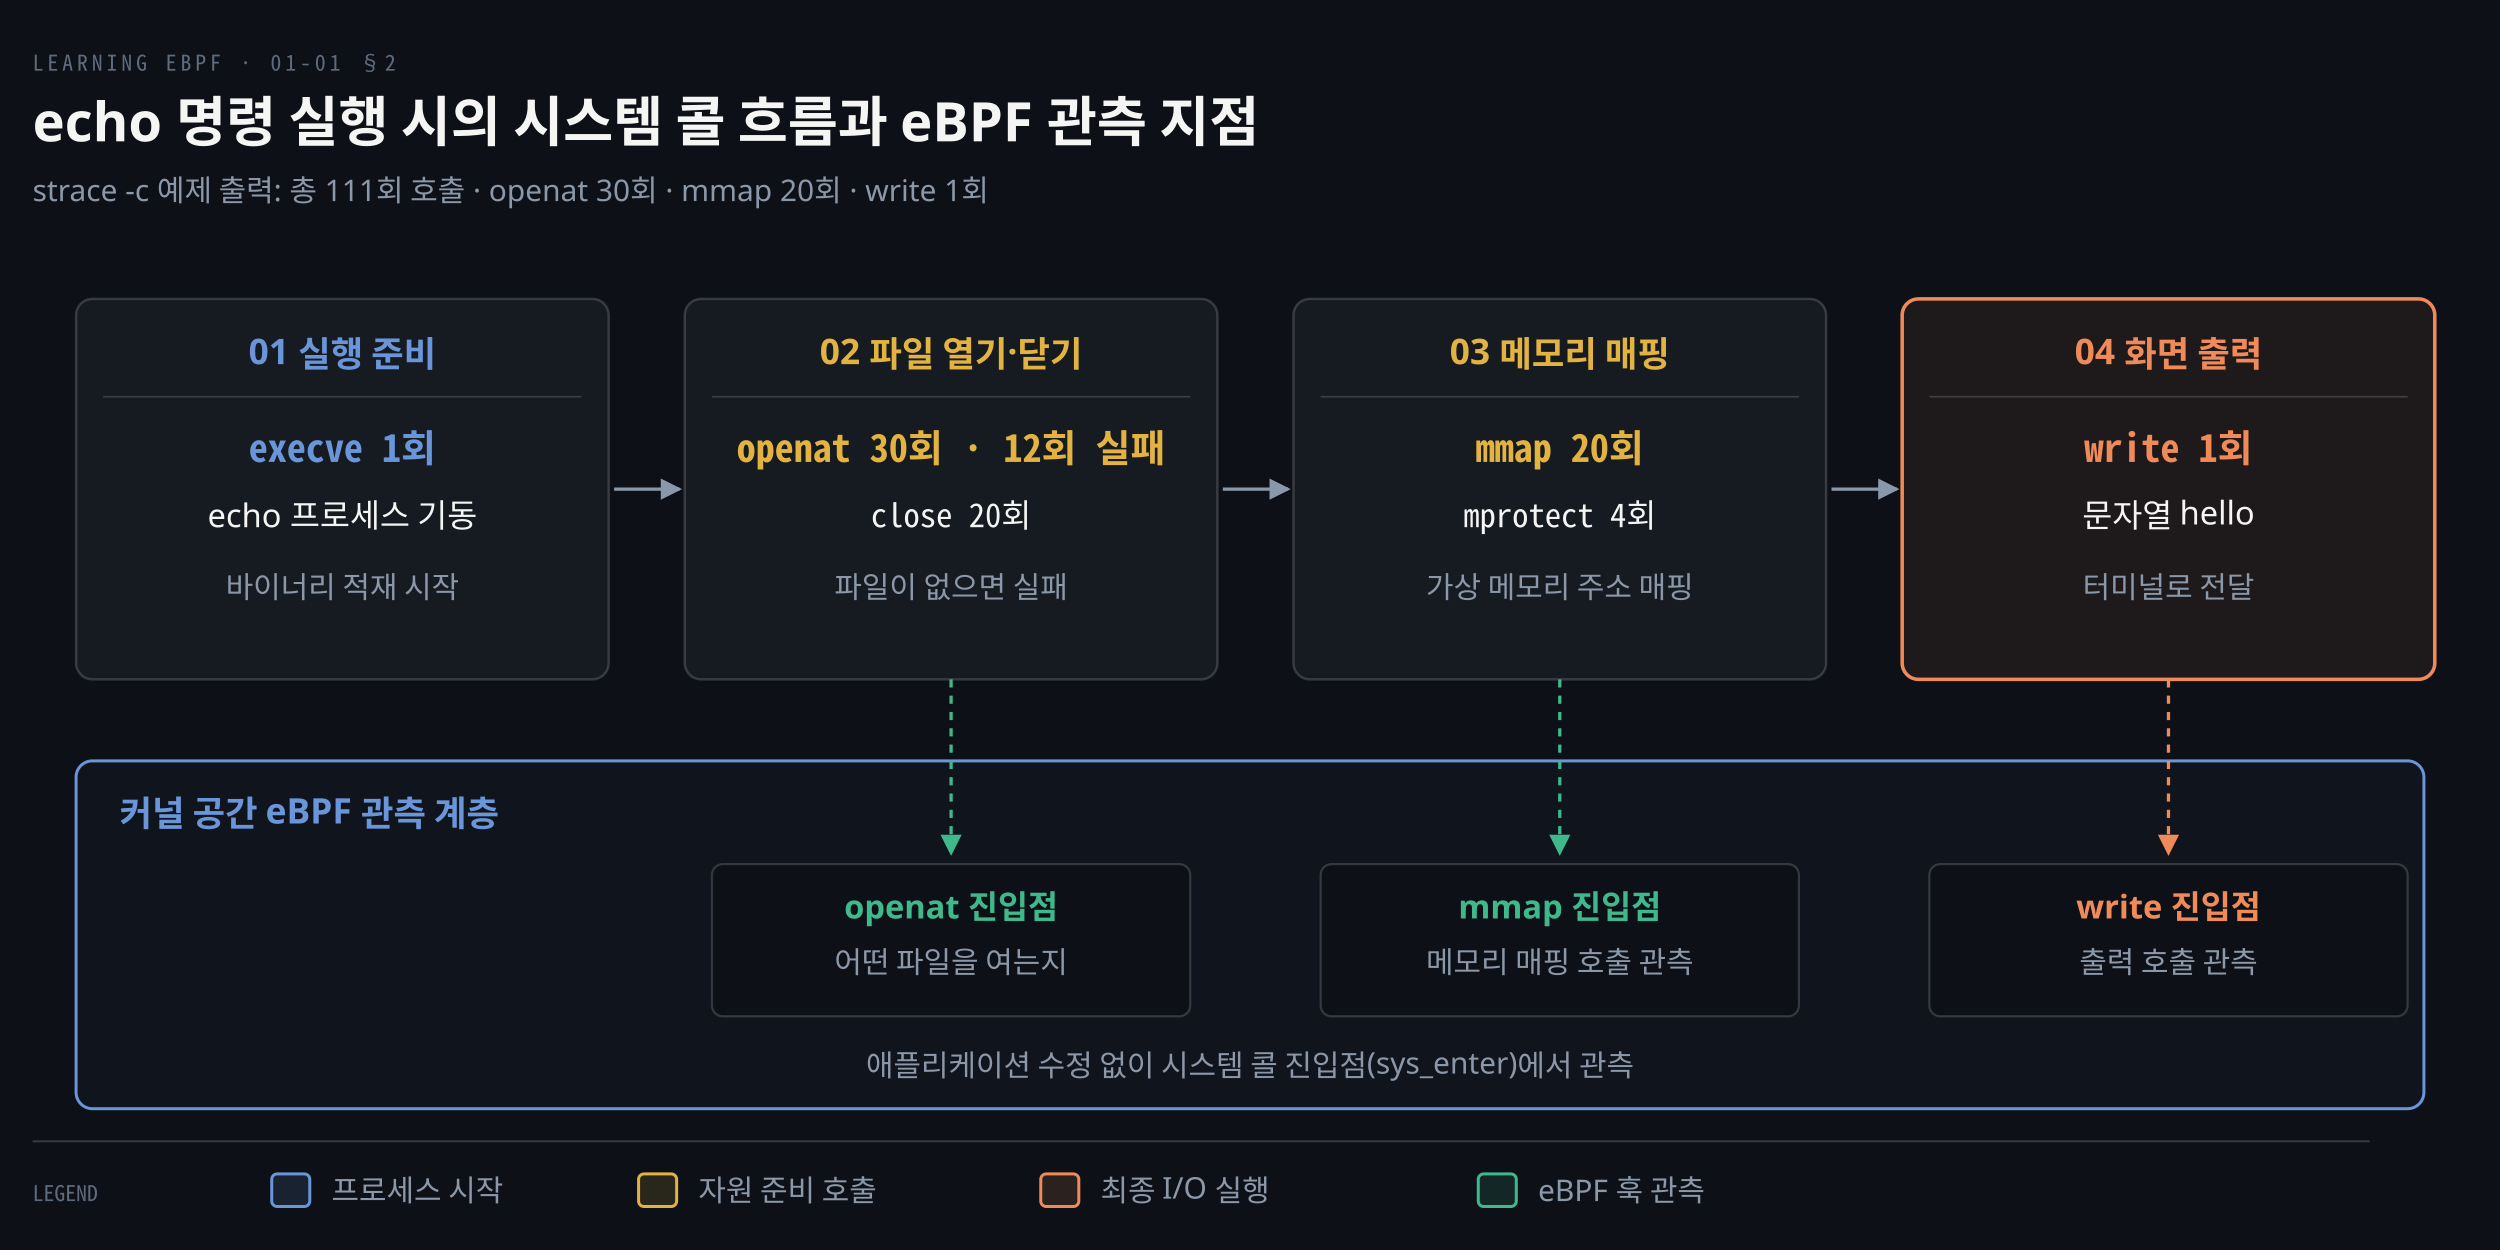
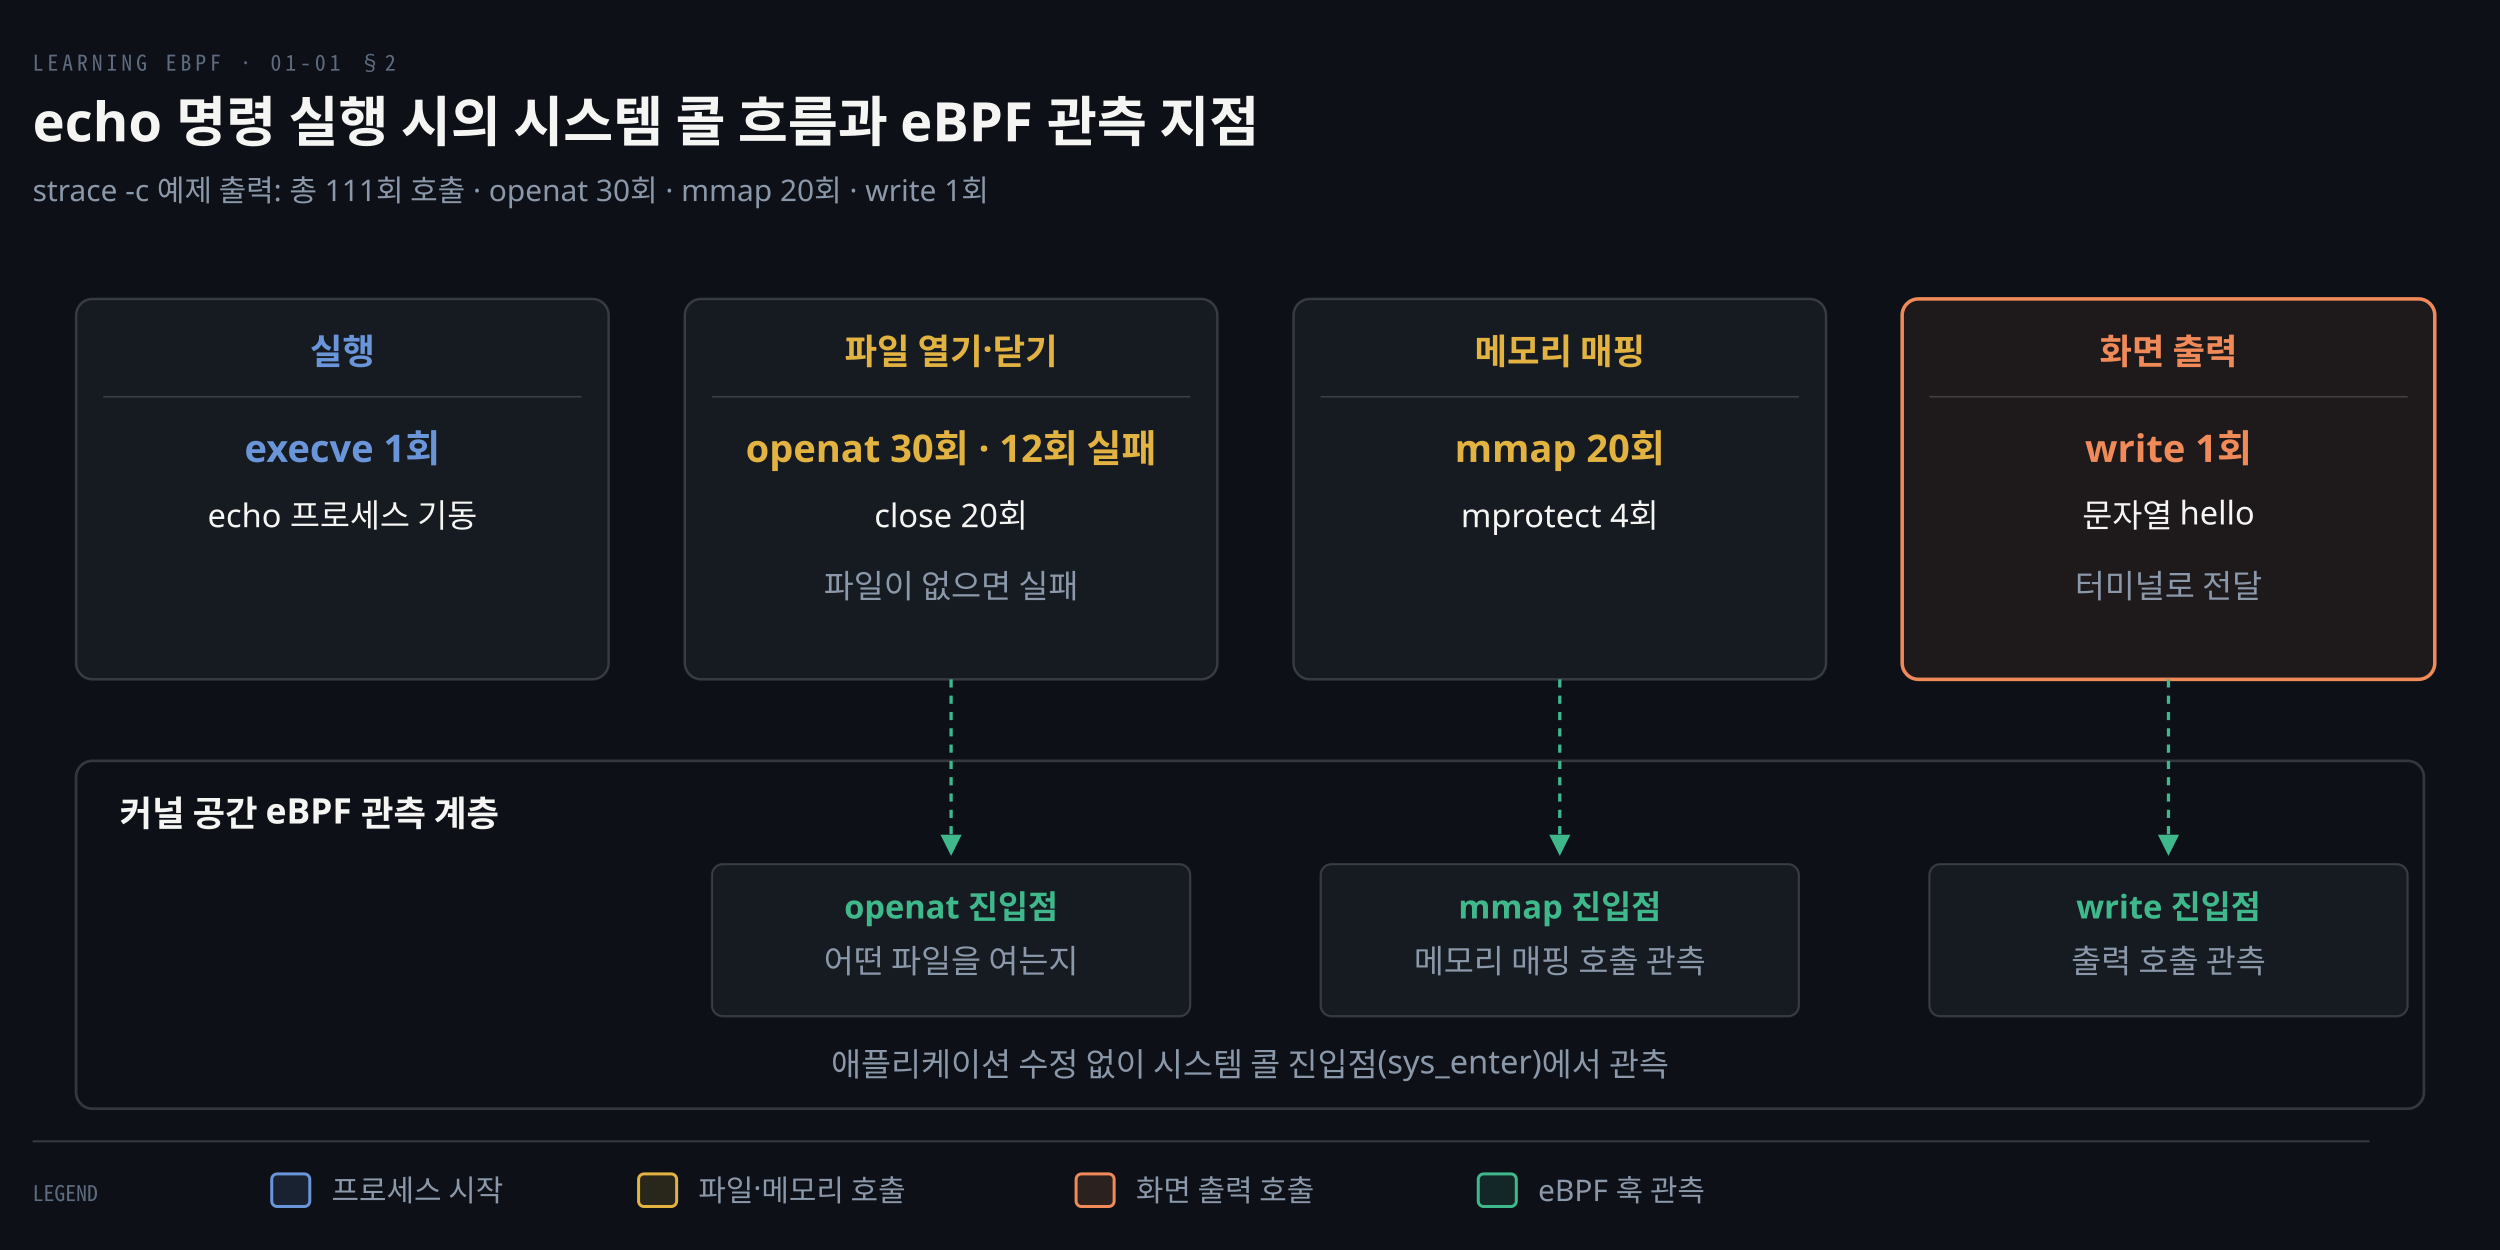
<svg xmlns="http://www.w3.org/2000/svg" viewBox="0 0 920 460" width="100%" role="img" aria-labelledby="dt dd">
  <defs>
    <marker id="ar" viewBox="0 0 8 8" refX="7" refY="4" markerWidth="6.5" markerHeight="6.5" orient="auto">
      <path d="M0 0 L8 4 L0 8 z" fill="#8B98A9" />
    </marker>
    <marker id="ok" viewBox="0 0 8 8" refX="7" refY="4" markerWidth="6.5" markerHeight="6.5" orient="auto">
      <path d="M0 0 L8 4 L0 8 z" fill="#3FB98C" />
    </marker>
    <marker id="warn" viewBox="0 0 8 8" refX="7" refY="4" markerWidth="6.5" markerHeight="6.5" orient="auto">
      <path d="M0 0 L8 4 L0 8 z" fill="#E3B341" />
    </marker>
    <marker id="bad" viewBox="0 0 8 8" refX="7" refY="4" markerWidth="6.5" markerHeight="6.5" orient="auto">
      <path d="M0 0 L8 4 L0 8 z" fill="#F0616D" />
    </marker>
    <marker id="info" viewBox="0 0 8 8" refX="7" refY="4" markerWidth="6.5" markerHeight="6.5" orient="auto">
      <path d="M0 0 L8 4 L0 8 z" fill="#6A95D8" />
    </marker>
    <marker id="acc" viewBox="0 0 8 8" refX="7" refY="4" markerWidth="6.5" markerHeight="6.5" orient="auto">
      <path d="M0 0 L8 4 L0 8 z" fill="#F08A59" />
    </marker>
    <marker id="soft" viewBox="0 0 8 8" refX="7" refY="4" markerWidth="6.5" markerHeight="6.5" orient="auto">
      <path d="M0 0 L8 4 L0 8 z" fill="#5E6B7E" />
    </marker>
  </defs>
  <rect width="920" height="460" fill="#0D1117" />
  <text x="12" y="26" font-family="'Geist Mono','Noto Sans Mono CJK KR',monospace" font-size="8" letter-spacing="0.18em" fill="#5E6B7E">LEARNING EBPF · 01-01 §2</text>
  <text x="12" y="52" font-family="'Geist','Apple SD Gothic Neo','Noto Sans KR','Malgun Gothic',sans-serif" font-size="20" font-weight="600" fill="#F5F5F3">echo 명령 실행 시의 시스템 콜 흐름과 eBPF 관측 지점</text>
  <text x="12" y="74" font-family="'Geist','Apple SD Gothic Neo','Noto Sans KR','Malgun Gothic',sans-serif" font-size="11" fill="#8B98A9">strace -c 예제 출력: 총 111회 호출 · openat 30회 · mmap 20회 · write 1회</text>
  <rect x="28" y="110" width="196" height="140" rx="6" fill="#161B22" stroke="rgba(191,192,192,0.22)" stroke-width="0.9" />
-   <text x="126.0" y="134" text-anchor="middle" font-family="'Geist','Apple SD Gothic Neo','Noto Sans KR','Malgun Gothic',sans-serif" font-size="13" font-weight="600" fill="#6A95D8">01 실행 준비</text>
+   <text x="126.0" y="134" text-anchor="middle" font-family="'Geist','Apple SD Gothic Neo','Noto Sans KR','Malgun Gothic',sans-serif" font-size="13" font-weight="600" fill="#6A95D8">실행</text>
  <line x1="38" y1="146" x2="214" y2="146" stroke="rgba(191,192,192,0.22)" stroke-width="0.6" />
-   <text x="126.0" y="170" text-anchor="middle" font-family="'Geist Mono','Noto Sans Mono CJK KR',monospace" font-size="14" font-weight="600" fill="#6A95D8">execve 1회</text>
+   <text x="126.0" y="170" text-anchor="middle" font-family="'Geist','Apple SD Gothic Neo','Noto Sans KR','Malgun Gothic',sans-serif" font-size="14" font-weight="600" fill="#6A95D8">execve 1회</text>
  <text x="126.0" y="194" text-anchor="middle" font-family="'Geist','Apple SD Gothic Neo','Noto Sans KR','Malgun Gothic',sans-serif" font-size="12" font-weight="400" fill="#F5F5F3">echo 프로세스 기동</text>
-   <text x="126.0" y="220" text-anchor="middle" font-family="'Geist','Apple SD Gothic Neo','Noto Sans KR','Malgun Gothic',sans-serif" font-size="11" font-weight="400" fill="#8B98A9">바이너리 적재 시작</text>
-   <path d="M 226 180.0 L 250 180.0" fill="none" stroke="#8B98A9" stroke-width="1.2" marker-end="url(#ar)" />
  <rect x="252" y="110" width="196" height="140" rx="6" fill="#161B22" stroke="rgba(191,192,192,0.22)" stroke-width="0.9" />
-   <text x="350.0" y="134" text-anchor="middle" font-family="'Geist','Apple SD Gothic Neo','Noto Sans KR','Malgun Gothic',sans-serif" font-size="13" font-weight="600" fill="#E3B341">02 파일 열기·닫기</text>
+   <text x="350.0" y="134" text-anchor="middle" font-family="'Geist','Apple SD Gothic Neo','Noto Sans KR','Malgun Gothic',sans-serif" font-size="13" font-weight="600" fill="#E3B341">파일 열기·닫기</text>
  <line x1="262" y1="146" x2="438" y2="146" stroke="rgba(191,192,192,0.22)" stroke-width="0.6" />
-   <text x="350.0" y="170" text-anchor="middle" font-family="'Geist Mono','Noto Sans Mono CJK KR',monospace" font-size="14" font-weight="600" fill="#E3B341">openat 30회 · 12회 실패</text>
-   <text x="350.0" y="194" text-anchor="middle" font-family="'Geist Mono','Noto Sans Mono CJK KR',monospace" font-size="12" font-weight="400" fill="#F5F5F3">close 20회</text>
-   <text x="350.0" y="220" text-anchor="middle" font-family="'Geist','Apple SD Gothic Neo','Noto Sans KR','Malgun Gothic',sans-serif" font-size="11" font-weight="400" fill="#8B98A9">파일이 없으면 실패</text>
-   <path d="M 450 180.0 L 474 180.0" fill="none" stroke="#8B98A9" stroke-width="1.2" marker-end="url(#ar)" />
+   <text x="350.0" y="170" text-anchor="middle" font-family="'Geist','Apple SD Gothic Neo','Noto Sans KR','Malgun Gothic',sans-serif" font-size="14" font-weight="600" fill="#E3B341">openat 30회 · 12회 실패</text>
+   <text x="350.0" y="194" text-anchor="middle" font-family="'Geist','Apple SD Gothic Neo','Noto Sans KR','Malgun Gothic',sans-serif" font-size="12" font-weight="400" fill="#F5F5F3">close 20회</text>
+   <text x="350.0" y="220" text-anchor="middle" font-family="'Geist','Apple SD Gothic Neo','Noto Sans KR','Malgun Gothic',sans-serif" font-size="12" font-weight="400" fill="#8B98A9">파일이 없으면 실패</text>
  <rect x="476" y="110" width="196" height="140" rx="6" fill="#161B22" stroke="rgba(191,192,192,0.22)" stroke-width="0.9" />
-   <text x="574.0" y="134" text-anchor="middle" font-family="'Geist','Apple SD Gothic Neo','Noto Sans KR','Malgun Gothic',sans-serif" font-size="13" font-weight="600" fill="#E3B341">03 메모리 매핑</text>
+   <text x="574.0" y="134" text-anchor="middle" font-family="'Geist','Apple SD Gothic Neo','Noto Sans KR','Malgun Gothic',sans-serif" font-size="13" font-weight="600" fill="#E3B341">메모리 매핑</text>
  <line x1="486" y1="146" x2="662" y2="146" stroke="rgba(191,192,192,0.22)" stroke-width="0.6" />
-   <text x="574.0" y="170" text-anchor="middle" font-family="'Geist Mono','Noto Sans Mono CJK KR',monospace" font-size="14" font-weight="600" fill="#E3B341">mmap 20회</text>
-   <text x="574.0" y="194" text-anchor="middle" font-family="'Geist Mono','Noto Sans Mono CJK KR',monospace" font-size="12" font-weight="400" fill="#F5F5F3">mprotect 4회</text>
-   <text x="574.0" y="220" text-anchor="middle" font-family="'Geist','Apple SD Gothic Neo','Noto Sans KR','Malgun Gothic',sans-serif" font-size="11" font-weight="400" fill="#8B98A9">가상 메모리 주소 매핑</text>
-   <path d="M 674 180.0 L 698 180.0" fill="none" stroke="#8B98A9" stroke-width="1.2" marker-end="url(#ar)" />
+   <text x="574.0" y="170" text-anchor="middle" font-family="'Geist','Apple SD Gothic Neo','Noto Sans KR','Malgun Gothic',sans-serif" font-size="14" font-weight="600" fill="#E3B341">mmap 20회</text>
+   <text x="574.0" y="194" text-anchor="middle" font-family="'Geist','Apple SD Gothic Neo','Noto Sans KR','Malgun Gothic',sans-serif" font-size="12" font-weight="400" fill="#F5F5F3">mprotect 4회</text>
  <rect x="700" y="110" width="196" height="140" rx="6" fill="#F08A5914" stroke="#F08A59" stroke-width="1.3" />
-   <text x="798.0" y="134" text-anchor="middle" font-family="'Geist','Apple SD Gothic Neo','Noto Sans KR','Malgun Gothic',sans-serif" font-size="13" font-weight="600" fill="#F08A59">04 화면 출력</text>
+   <text x="798.0" y="134" text-anchor="middle" font-family="'Geist','Apple SD Gothic Neo','Noto Sans KR','Malgun Gothic',sans-serif" font-size="13" font-weight="600" fill="#F08A59">화면 출력</text>
  <line x1="710" y1="146" x2="886" y2="146" stroke="rgba(191,192,192,0.22)" stroke-width="0.6" />
-   <text x="798.0" y="170" text-anchor="middle" font-family="'Geist Mono','Noto Sans Mono CJK KR',monospace" font-size="14" font-weight="600" fill="#F08A59">write 1회</text>
+   <text x="798.0" y="170" text-anchor="middle" font-family="'Geist','Apple SD Gothic Neo','Noto Sans KR','Malgun Gothic',sans-serif" font-size="14" font-weight="600" fill="#F08A59">write 1회</text>
  <text x="798.0" y="194" text-anchor="middle" font-family="'Geist','Apple SD Gothic Neo','Noto Sans KR','Malgun Gothic',sans-serif" font-size="12" font-weight="400" fill="#F5F5F3">문자열 hello</text>
-   <text x="798.0" y="220" text-anchor="middle" font-family="'Geist','Apple SD Gothic Neo','Noto Sans KR','Malgun Gothic',sans-serif" font-size="11" font-weight="400" fill="#8B98A9">터미널로 전달</text>
-   <rect x="28" y="280" width="864" height="128" rx="6" fill="#6A95D808" stroke="#6A95D8" stroke-width="1.1" />
-   <text x="44" y="304" text-anchor="start" font-family="'Geist','Apple SD Gothic Neo','Noto Sans KR','Malgun Gothic',sans-serif" font-size="13" font-weight="600" fill="#6A95D8">커널 공간 eBPF 관측 계층</text>
-   <text x="460.0" y="396" text-anchor="middle" font-family="'Geist','Apple SD Gothic Neo','Noto Sans KR','Malgun Gothic',sans-serif" font-size="11" font-weight="400" fill="#8B98A9">애플리케이션 수정 없이 시스템 콜 진입점(sys_enter)에서 관측</text>
-   <rect x="262.0" y="318" width="176" height="56" rx="4" fill="#0D1117" stroke="rgba(191,192,192,0.22)" stroke-width="0.8" />
+   <text x="798.0" y="220" text-anchor="middle" font-family="'Geist','Apple SD Gothic Neo','Noto Sans KR','Malgun Gothic',sans-serif" font-size="12" font-weight="400" fill="#8B98A9">터미널로 전달</text>
+   <rect x="28" y="280" width="864" height="128" rx="6" fill="#0D1117" stroke="rgba(191,192,192,0.22)" stroke-width="1.0" />
+   <text x="44" y="304" text-anchor="start" font-family="'Geist','Apple SD Gothic Neo','Noto Sans KR','Malgun Gothic',sans-serif" font-size="13" font-weight="600" fill="#F5F5F3">커널 공간 eBPF 관측 계층</text>
+   <text x="460.0" y="396" text-anchor="middle" font-family="'Geist','Apple SD Gothic Neo','Noto Sans KR','Malgun Gothic',sans-serif" font-size="12" font-weight="400" fill="#8B98A9">애플리케이션 수정 없이 시스템 콜 진입점(sys_enter)에서 관측</text>
+   <rect x="262.0" y="318" width="176" height="56" rx="4" fill="#161B22" stroke="rgba(191,192,192,0.22)" stroke-width="0.8" />
  <text x="350.0" y="338" text-anchor="middle" font-family="'Geist','Apple SD Gothic Neo','Noto Sans KR','Malgun Gothic',sans-serif" font-size="12" font-weight="600" fill="#3FB98C">openat 진입점</text>
-   <text x="350.0" y="358" text-anchor="middle" font-family="'Geist','Apple SD Gothic Neo','Noto Sans KR','Malgun Gothic',sans-serif" font-size="11" font-weight="400" fill="#8B98A9">어떤 파일을 여는지</text>
+   <text x="350.0" y="358" text-anchor="middle" font-family="'Geist','Apple SD Gothic Neo','Noto Sans KR','Malgun Gothic',sans-serif" font-size="12" font-weight="400" fill="#8B98A9">어떤 파일을 여는지</text>
  <path d="M 350.0 250 L 350.0 314" fill="none" stroke="#3FB98C" stroke-width="1.2" marker-end="url(#ok)" stroke-dasharray="3 3" />
-   <rect x="486.0" y="318" width="176" height="56" rx="4" fill="#0D1117" stroke="rgba(191,192,192,0.22)" stroke-width="0.8" />
+   <rect x="486.0" y="318" width="176" height="56" rx="4" fill="#161B22" stroke="rgba(191,192,192,0.22)" stroke-width="0.8" />
  <text x="574.0" y="338" text-anchor="middle" font-family="'Geist','Apple SD Gothic Neo','Noto Sans KR','Malgun Gothic',sans-serif" font-size="12" font-weight="600" fill="#3FB98C">mmap 진입점</text>
-   <text x="574.0" y="358" text-anchor="middle" font-family="'Geist','Apple SD Gothic Neo','Noto Sans KR','Malgun Gothic',sans-serif" font-size="11" font-weight="400" fill="#8B98A9">메모리 매핑 호출 관측</text>
+   <text x="574.0" y="358" text-anchor="middle" font-family="'Geist','Apple SD Gothic Neo','Noto Sans KR','Malgun Gothic',sans-serif" font-size="12" font-weight="400" fill="#8B98A9">메모리 매핑 호출 관측</text>
  <path d="M 574.0 250 L 574.0 314" fill="none" stroke="#3FB98C" stroke-width="1.2" marker-end="url(#ok)" stroke-dasharray="3 3" />
-   <rect x="710.0" y="318" width="176" height="56" rx="4" fill="#0D1117" stroke="rgba(191,192,192,0.22)" stroke-width="0.8" />
-   <text x="798.0" y="338" text-anchor="middle" font-family="'Geist','Apple SD Gothic Neo','Noto Sans KR','Malgun Gothic',sans-serif" font-size="12" font-weight="600" fill="#F08A59">write 진입점</text>
-   <text x="798.0" y="358" text-anchor="middle" font-family="'Geist','Apple SD Gothic Neo','Noto Sans KR','Malgun Gothic',sans-serif" font-size="11" font-weight="400" fill="#8B98A9">출력 호출 관측</text>
-   <path d="M 798.0 250 L 798.0 314" fill="none" stroke="#F08A59" stroke-width="1.2" marker-end="url(#acc)" stroke-dasharray="3 3" />
+   <rect x="710.0" y="318" width="176" height="56" rx="4" fill="#161B22" stroke="rgba(191,192,192,0.22)" stroke-width="0.8" />
+   <text x="798.0" y="338" text-anchor="middle" font-family="'Geist','Apple SD Gothic Neo','Noto Sans KR','Malgun Gothic',sans-serif" font-size="12" font-weight="600" fill="#3FB98C">write 진입점</text>
+   <text x="798.0" y="358" text-anchor="middle" font-family="'Geist','Apple SD Gothic Neo','Noto Sans KR','Malgun Gothic',sans-serif" font-size="12" font-weight="400" fill="#8B98A9">출력 호출 관측</text>
+   <path d="M 798.0 250 L 798.0 314" fill="none" stroke="#3FB98C" stroke-width="1.2" marker-end="url(#ok)" stroke-dasharray="3 3" />
  <line x1="12" y1="420" x2="872" y2="420" stroke="rgba(191,192,192,0.22)" stroke-width="0.8" />
  <text x="12" y="442" text-anchor="start" font-family="'Geist Mono','Noto Sans Mono CJK KR',monospace" font-size="8" font-weight="400" fill="#5E6B7E">LEGEND</text>
  <rect x="100" y="432" width="14" height="12" rx="2" fill="#6A95D822" stroke="#6A95D8" stroke-width="1.1" />
  <text x="122" y="442" text-anchor="start" font-family="'Geist','Apple SD Gothic Neo','Noto Sans KR','Malgun Gothic',sans-serif" font-size="11" font-weight="400" fill="#8B98A9">프로세스 시작</text>
  <rect x="235" y="432" width="14" height="12" rx="2" fill="#E3B34122" stroke="#E3B341" stroke-width="1.1" />
-   <text x="257" y="442" text-anchor="start" font-family="'Geist','Apple SD Gothic Neo','Noto Sans KR','Malgun Gothic',sans-serif" font-size="11" font-weight="400" fill="#8B98A9">자원 준비 호출</text>
-   <rect x="383" y="432" width="14" height="12" rx="2" fill="#F08A5922" stroke="#F08A59" stroke-width="1.1" />
-   <text x="405" y="442" text-anchor="start" font-family="'Geist','Apple SD Gothic Neo','Noto Sans KR','Malgun Gothic',sans-serif" font-size="11" font-weight="400" fill="#8B98A9">최종 I/O 실행</text>
+   <text x="257" y="442" text-anchor="start" font-family="'Geist','Apple SD Gothic Neo','Noto Sans KR','Malgun Gothic',sans-serif" font-size="11" font-weight="400" fill="#8B98A9">파일·메모리 호출</text>
+   <rect x="396" y="432" width="14" height="12" rx="2" fill="#F08A5922" stroke="#F08A59" stroke-width="1.1" />
+   <text x="418" y="442" text-anchor="start" font-family="'Geist','Apple SD Gothic Neo','Noto Sans KR','Malgun Gothic',sans-serif" font-size="11" font-weight="400" fill="#8B98A9">화면 출력 호출</text>
  <rect x="544" y="432" width="14" height="12" rx="2" fill="#3FB98C22" stroke="#3FB98C" stroke-width="1.1" />
  <text x="566" y="442" text-anchor="start" font-family="'Geist','Apple SD Gothic Neo','Noto Sans KR','Malgun Gothic',sans-serif" font-size="11" font-weight="400" fill="#8B98A9">eBPF 훅 관측</text>
</svg>
